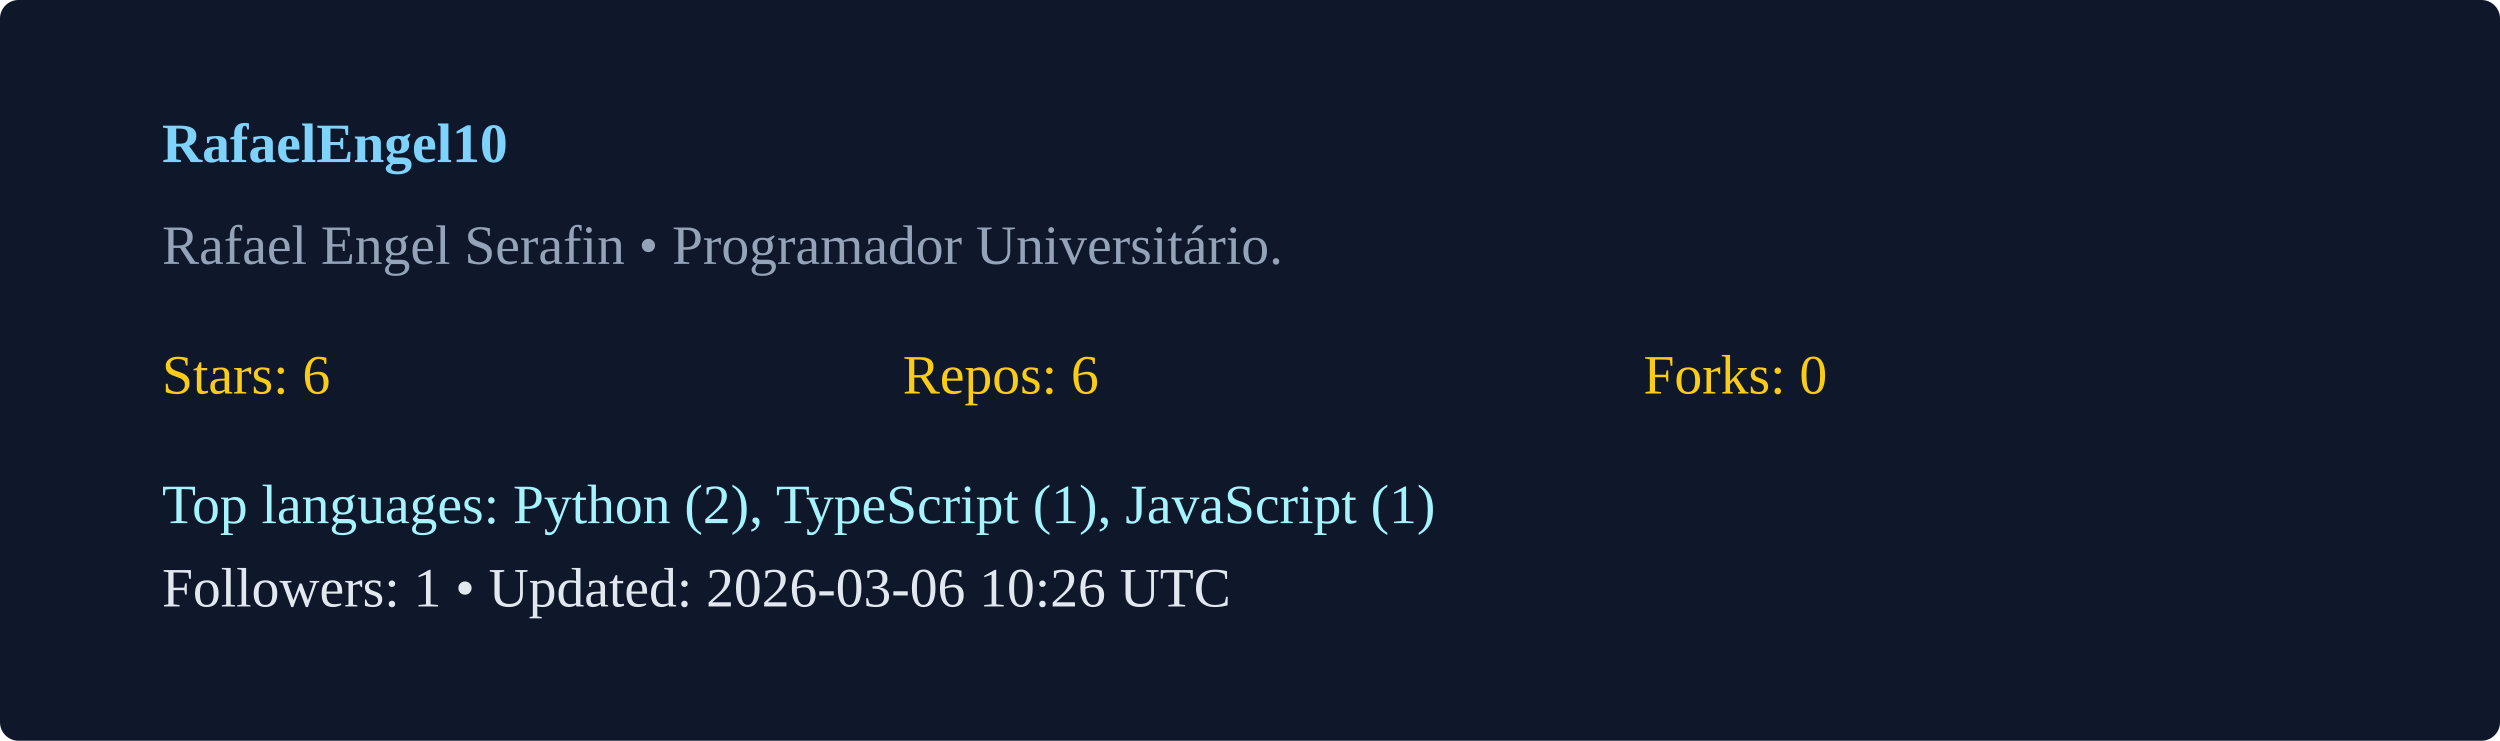
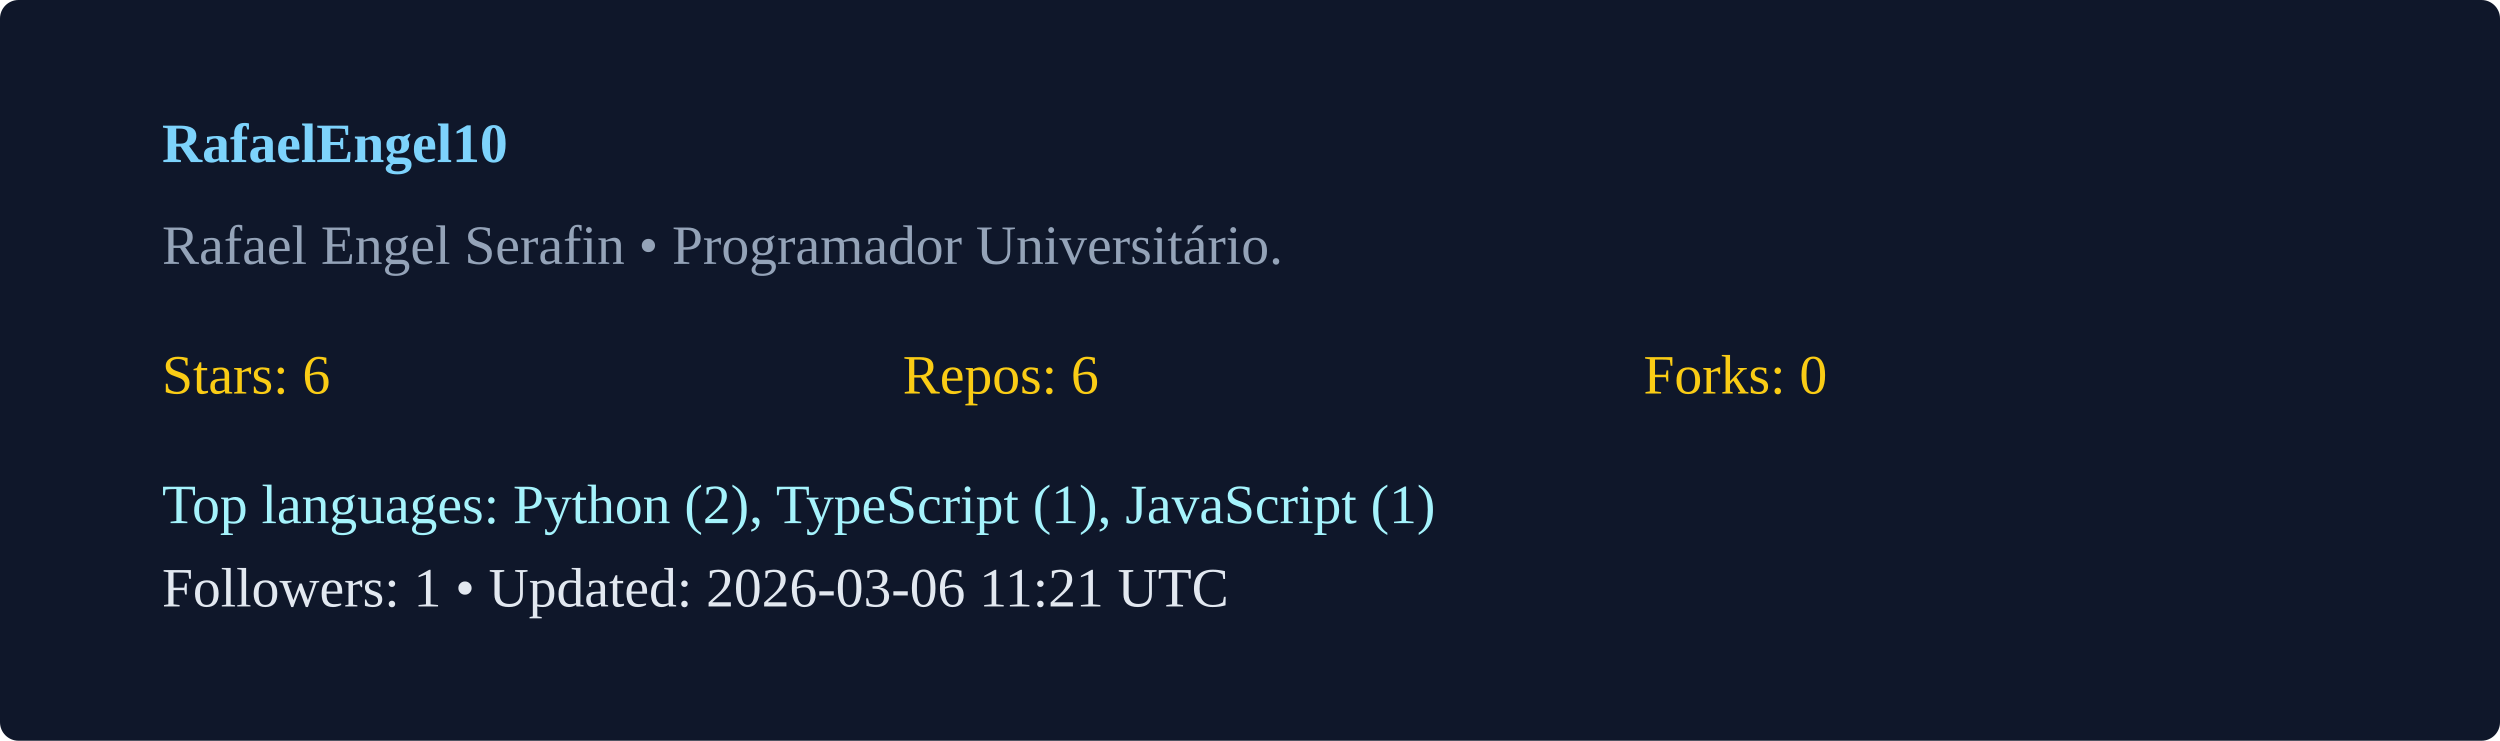
<svg xmlns="http://www.w3.org/2000/svg" width="540" height="160" viewBox="0 0 540 160">
  <rect width="100%" height="100%" rx="4" fill="#0f172a" />
  <g transform="translate(35,35)">
    <text x="0" y="0" fill="#7dd3fc" font-weight="600">RafaelEngel10</text>
    <text x="0" y="22" fill="#94a3b8">Rafael Engel Serafin  • Programador Universitário. </text>
    <g transform="translate(0,50)">
      <text x="0" y="0" fill="#facc15">Stars: 6</text>
      <text x="160" y="0" fill="#facc15">Repos: 6</text>
      <text x="320" y="0" fill="#facc15">Forks: 0</text>
      <text x="0" y="28" fill="#a5f3fc">Top languages: Python (2), TypeScript (1), JavaScript (1)</text>
-       <text x="0" y="46" fill="#e2e8f0">Followers: 1 • Updated: 2026-03-06 10:26 UTC</text>
+       <text x="0" y="46" fill="#e2e8f0">Followers: 1 • Updated: 2026-03-06 11:21 UTC</text>
    </g>
  </g>
</svg>
